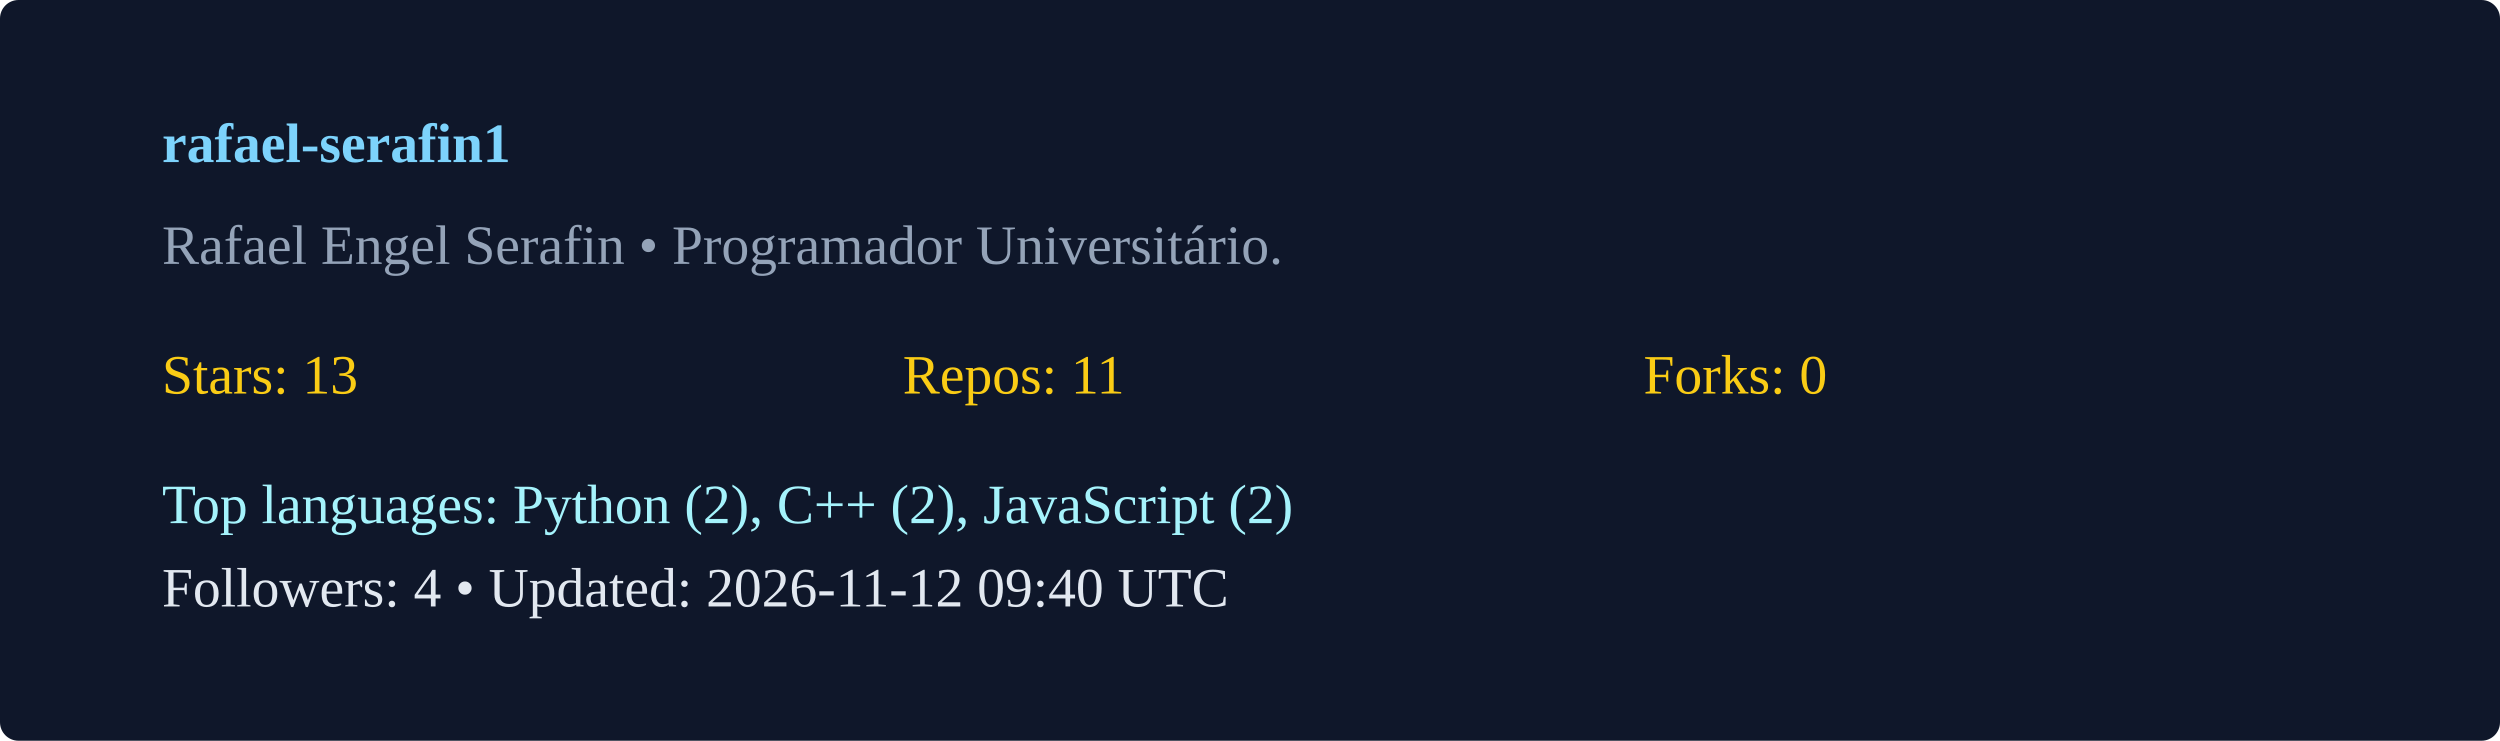
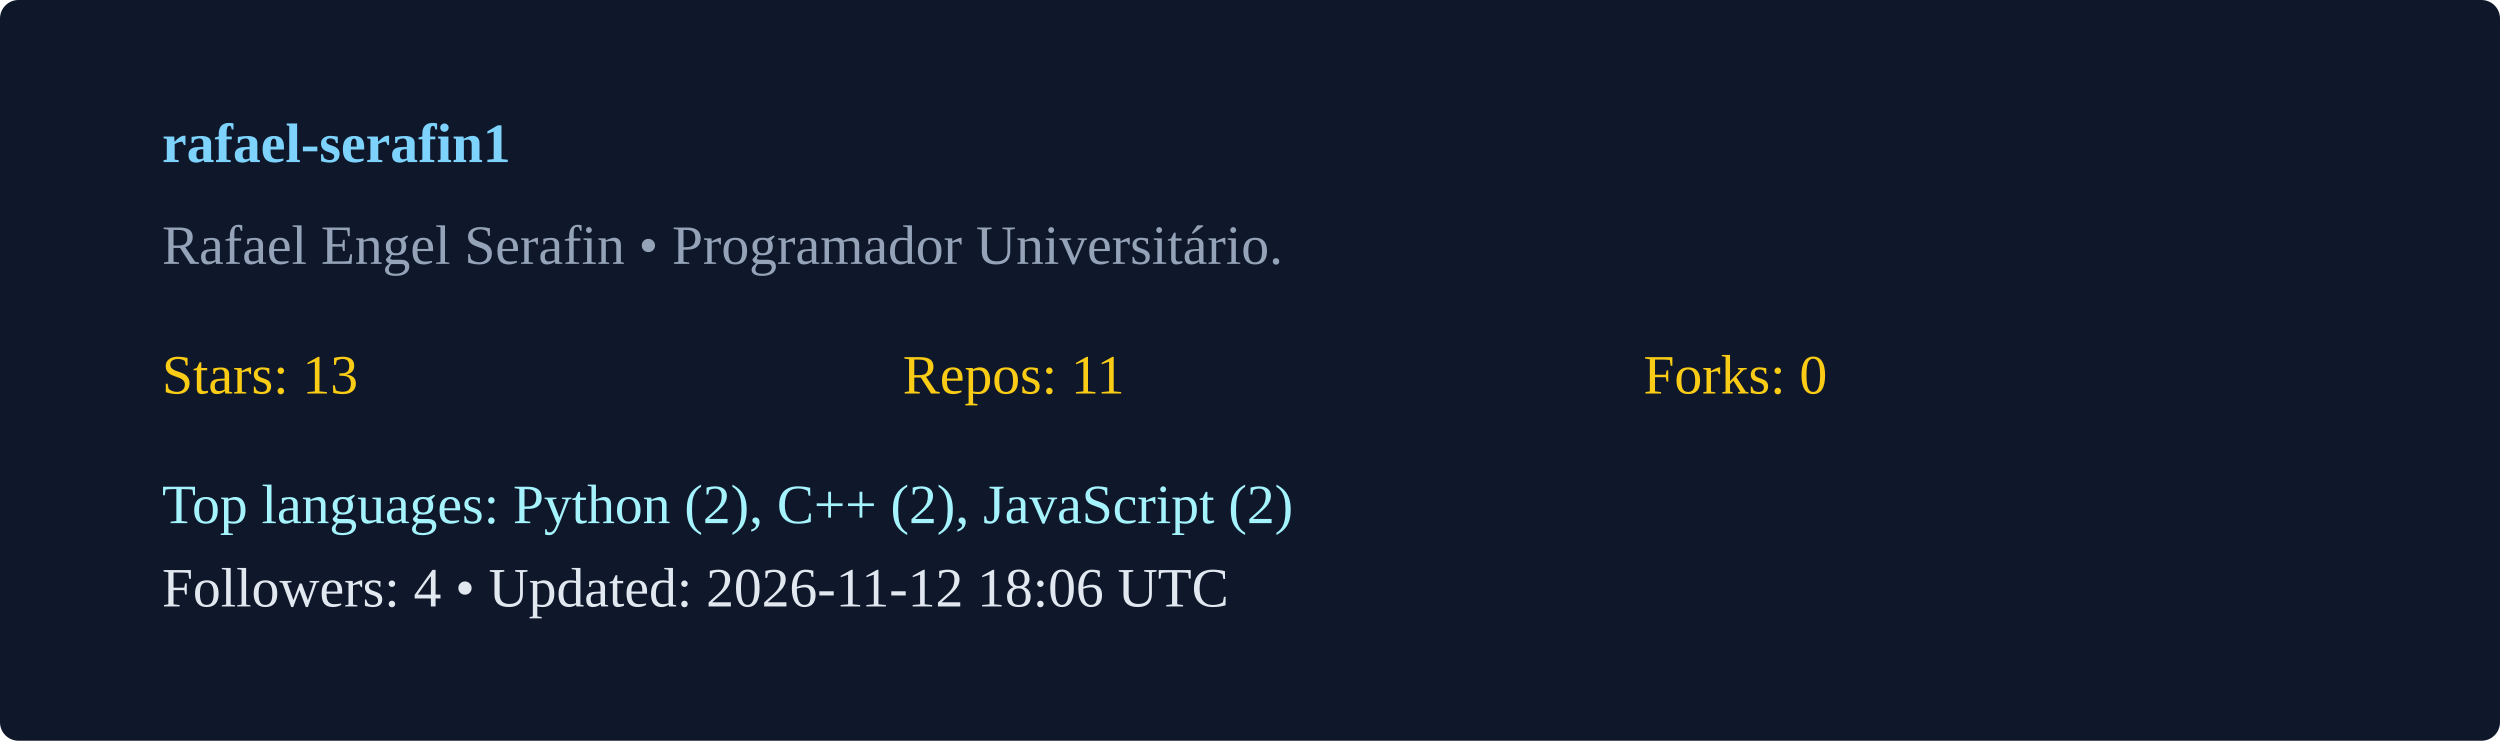
<svg xmlns="http://www.w3.org/2000/svg" width="540" height="160" viewBox="0 0 540 160">
  <rect width="100%" height="100%" rx="4" fill="#0f172a" />
  <g transform="translate(35,35)">
    <text x="0" y="0" fill="#7dd3fc" font-weight="600">rafael-serafin1</text>
    <text x="0" y="22" fill="#94a3b8">Rafael Engel Serafin  • Programador Universitário. </text>
    <g transform="translate(0,50)">
      <text x="0" y="0" fill="#facc15">Stars: 13</text>
      <text x="160" y="0" fill="#facc15">Repos: 11</text>
      <text x="320" y="0" fill="#facc15">Forks: 0</text>
      <text x="0" y="28" fill="#a5f3fc">Top languages: Python (2), C++ (2), JavaScript (2)</text>
-       <text x="0" y="46" fill="#e2e8f0">Followers: 4 • Updated: 2026-11-12 09:40 UTC</text>
+       <text x="0" y="46" fill="#e2e8f0">Followers: 4 • Updated: 2026-11-12 18:06 UTC</text>
    </g>
  </g>
</svg>
